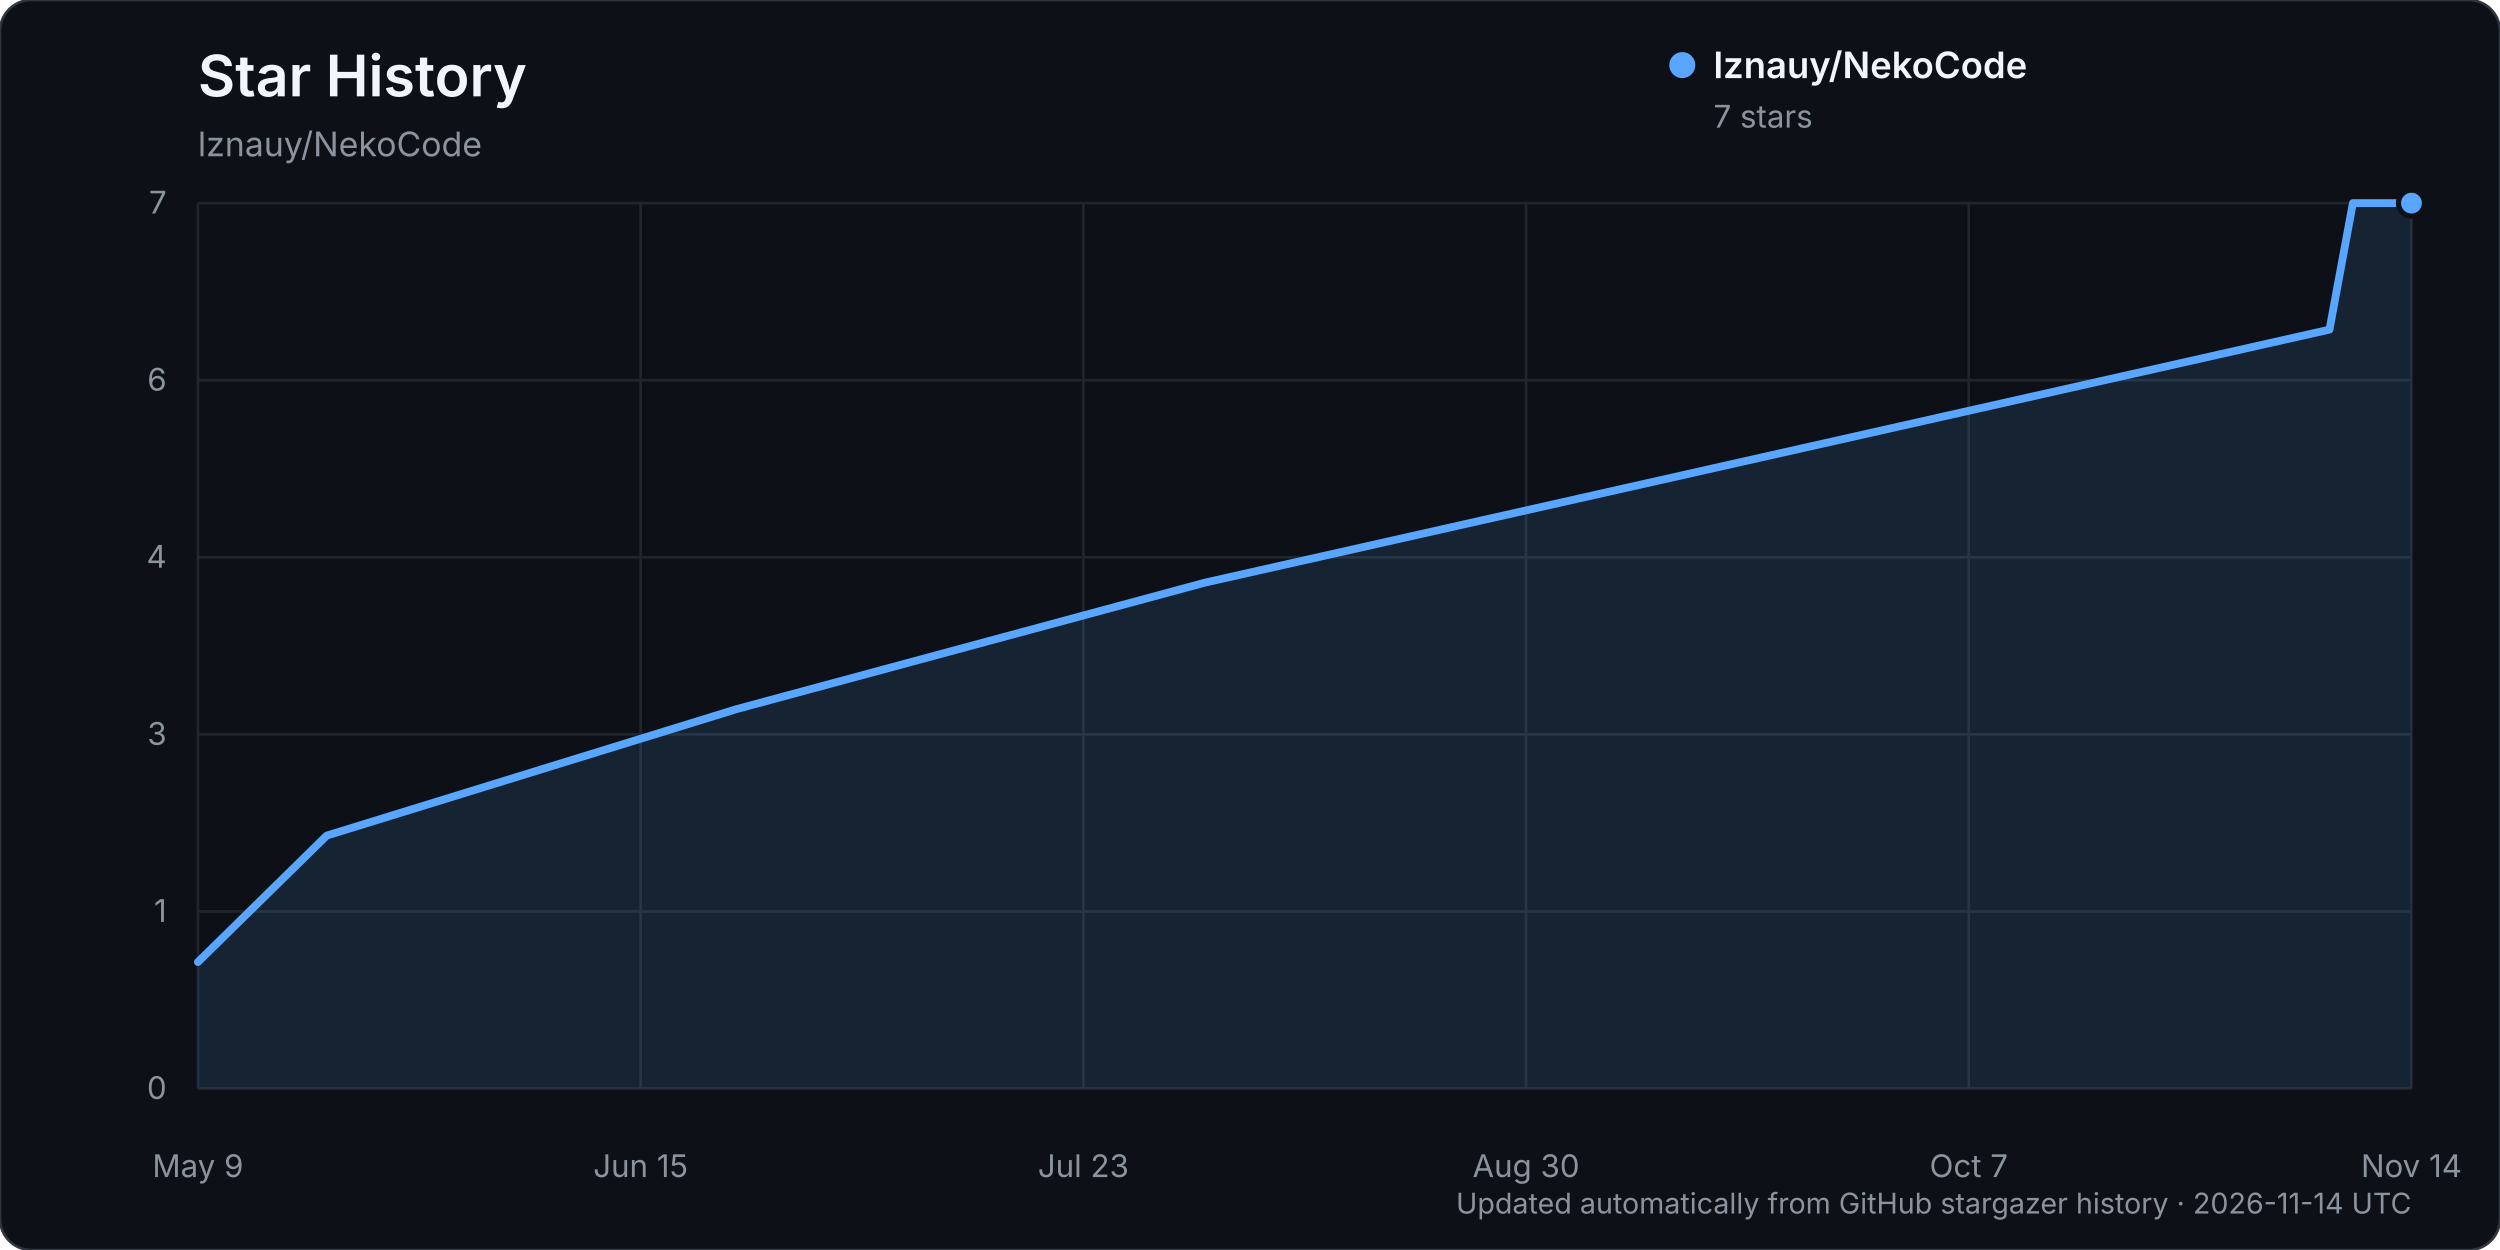
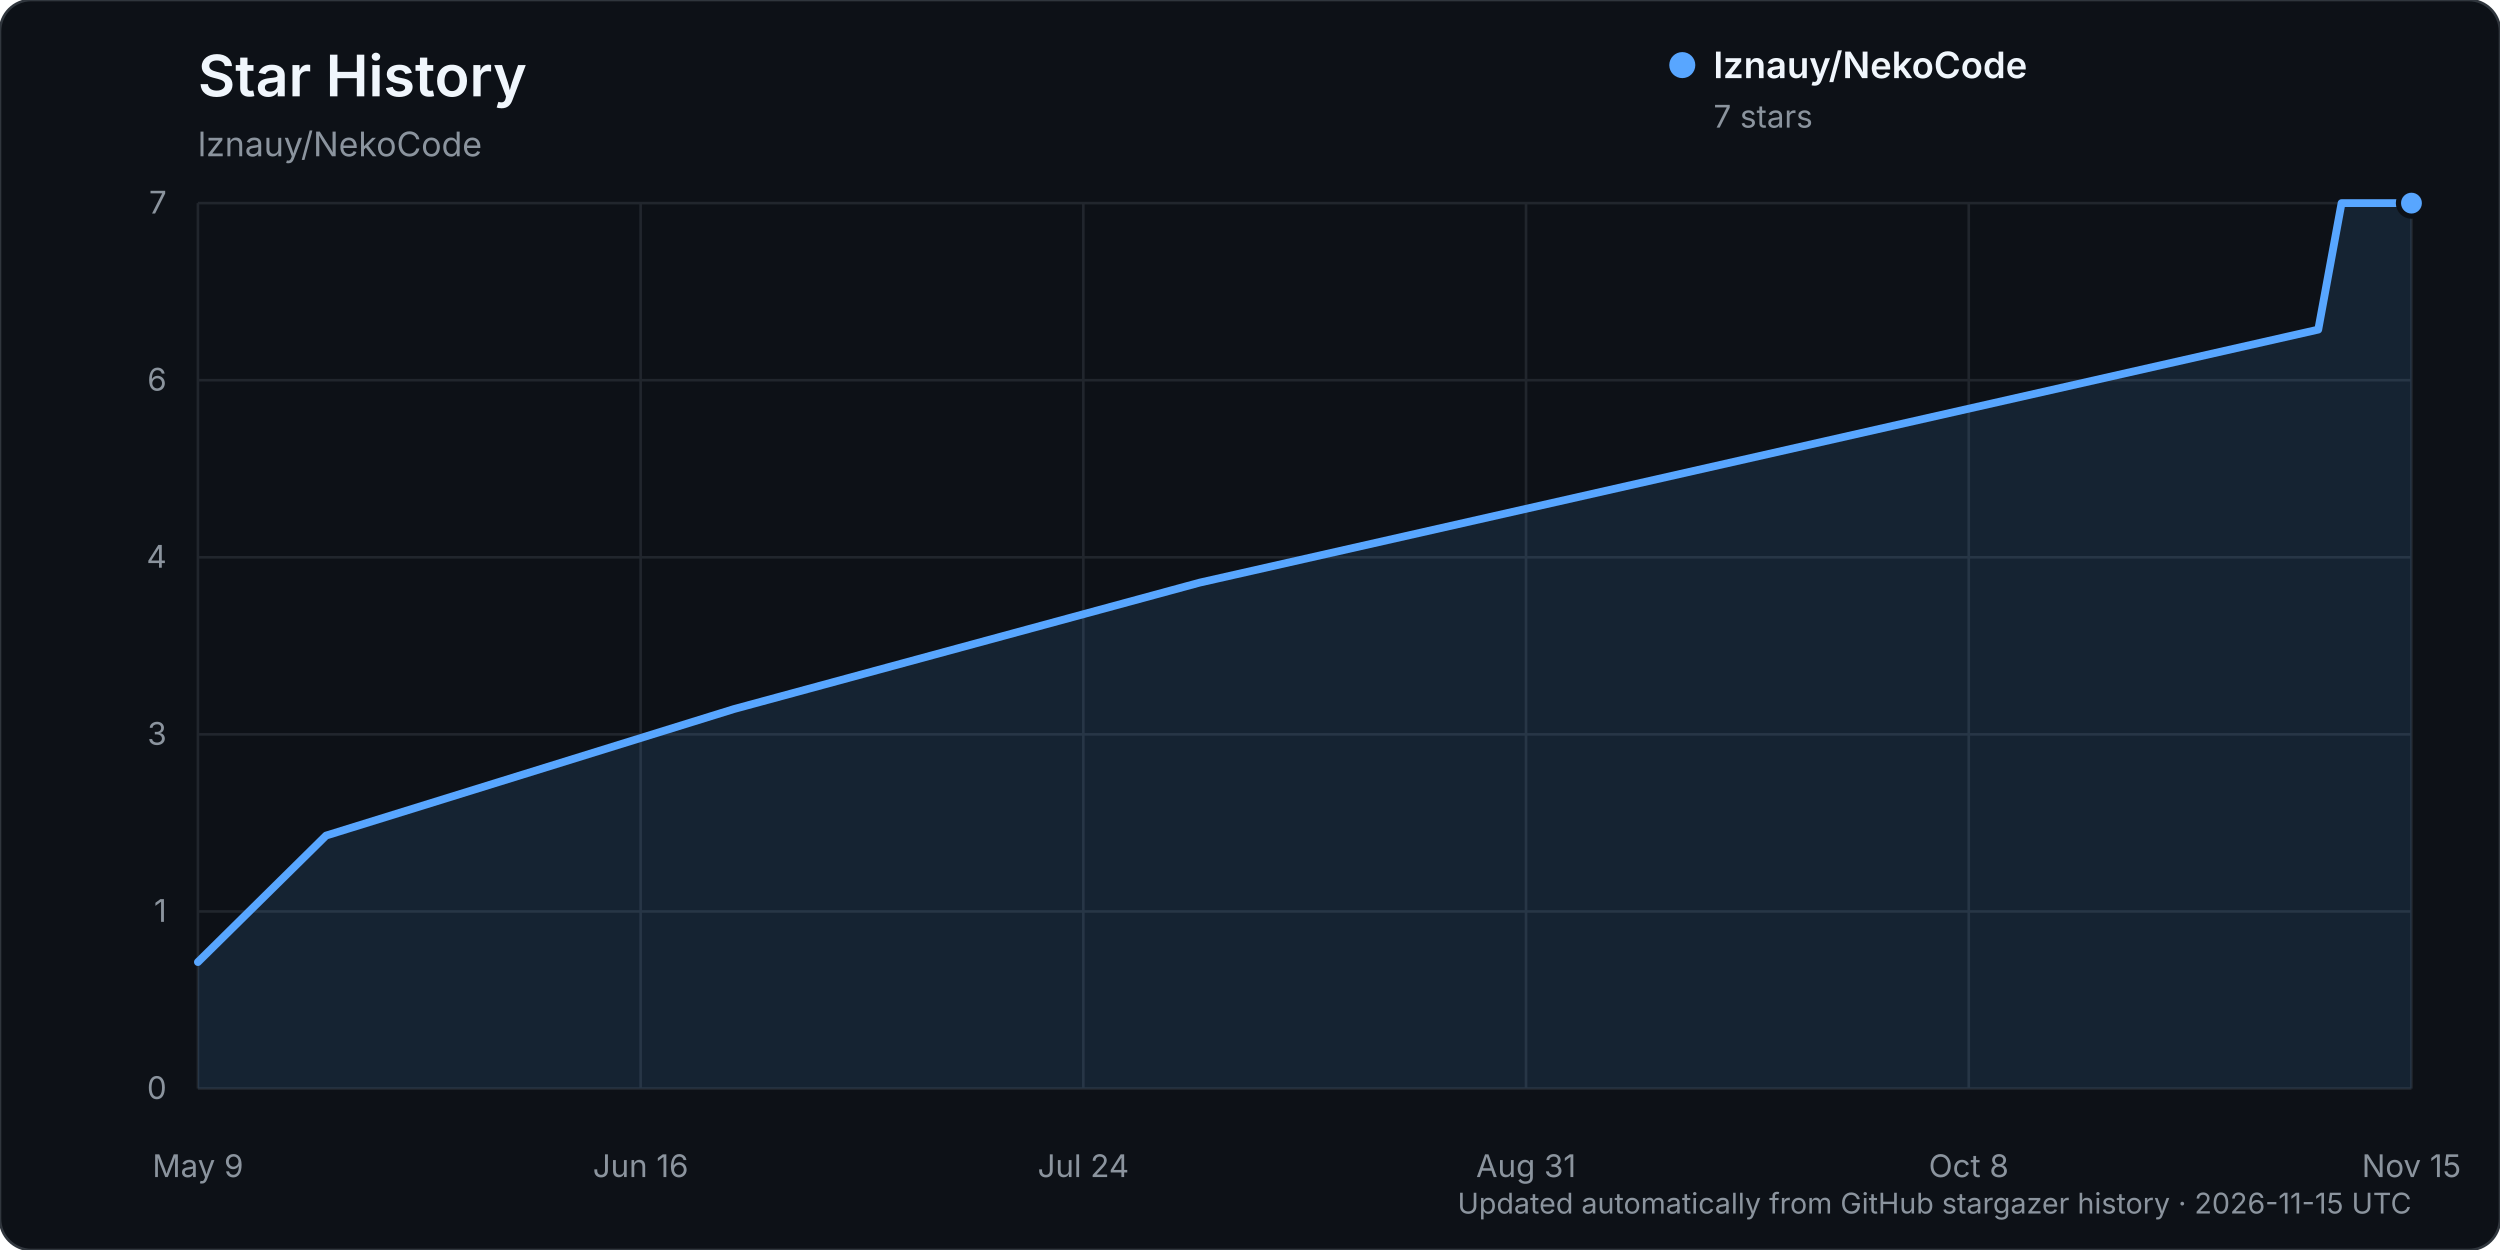
<svg xmlns="http://www.w3.org/2000/svg" width="960" height="480" viewBox="0 0 960 480" role="img" aria-labelledby="title description">
  <rect width="960" height="480" rx="12" fill="#0d1117" stroke="#30363d" />
  <text x="76" y="37" fill="#f0f6fc" font-family="-apple-system, BlinkMacSystemFont, 'Segoe UI', sans-serif" font-size="22" font-weight="600">Star History</text>
  <text x="76" y="60" fill="#8b949e" font-family="-apple-system, BlinkMacSystemFont, 'Segoe UI', sans-serif" font-size="13">lznauy/NekoCode</text>
  <g font-family="-apple-system, BlinkMacSystemFont, 'Segoe UI', sans-serif">
    <line x1="76" y1="418.00" x2="926" y2="418.00" stroke="#21262d" stroke-width="1" />
    <text x="64" y="422.00" text-anchor="end" fill="#8b949e" font-size="12">0</text>
    <line x1="76" y1="350.00" x2="926" y2="350.00" stroke="#21262d" stroke-width="1" />
    <text x="64" y="354.00" text-anchor="end" fill="#8b949e" font-size="12">1</text>
    <line x1="76" y1="282.00" x2="926" y2="282.00" stroke="#21262d" stroke-width="1" />
    <text x="64" y="286.00" text-anchor="end" fill="#8b949e" font-size="12">3</text>
    <line x1="76" y1="214.00" x2="926" y2="214.00" stroke="#21262d" stroke-width="1" />
    <text x="64" y="218.00" text-anchor="end" fill="#8b949e" font-size="12">4</text>
    <line x1="76" y1="146.00" x2="926" y2="146.00" stroke="#21262d" stroke-width="1" />
    <text x="64" y="150.00" text-anchor="end" fill="#8b949e" font-size="12">6</text>
    <line x1="76" y1="78.00" x2="926" y2="78.00" stroke="#21262d" stroke-width="1" />
    <text x="64" y="82.00" text-anchor="end" fill="#8b949e" font-size="12">7</text>
    <line x1="76.00" y1="78" x2="76.00" y2="418" stroke="#21262d" stroke-width="1" />
    <text x="76.00" y="452" text-anchor="middle" fill="#8b949e" font-size="12">May 9</text>
    <line x1="246.00" y1="78" x2="246.00" y2="418" stroke="#21262d" stroke-width="1" />
-     <text x="246.00" y="452" text-anchor="middle" fill="#8b949e" font-size="12">Jun 15</text>
+     <text x="246.00" y="452" text-anchor="middle" fill="#8b949e" font-size="12">Jun 16</text>
    <line x1="416.00" y1="78" x2="416.00" y2="418" stroke="#21262d" stroke-width="1" />
-     <text x="416.00" y="452" text-anchor="middle" fill="#8b949e" font-size="12">Jul 23</text>
+     <text x="416.00" y="452" text-anchor="middle" fill="#8b949e" font-size="12">Jul 24</text>
    <line x1="586.00" y1="78" x2="586.00" y2="418" stroke="#21262d" stroke-width="1" />
-     <text x="586.00" y="452" text-anchor="middle" fill="#8b949e" font-size="12">Aug 30</text>
+     <text x="586.00" y="452" text-anchor="middle" fill="#8b949e" font-size="12">Aug 31</text>
    <line x1="756.00" y1="78" x2="756.00" y2="418" stroke="#21262d" stroke-width="1" />
-     <text x="756.00" y="452" text-anchor="middle" fill="#8b949e" font-size="12">Oct 7</text>
+     <text x="756.00" y="452" text-anchor="middle" fill="#8b949e" font-size="12">Oct 8</text>
    <line x1="926.00" y1="78" x2="926.00" y2="418" stroke="#21262d" stroke-width="1" />
-     <text x="926.00" y="452" text-anchor="middle" fill="#8b949e" font-size="12">Nov 14</text>
-     <path d="M76.00,369.43 L125.47,320.86 L282.88,272.29 L462.77,223.71 L894.52,126.57 L903.51,78.00 L926.00,78.00 L926.00,418.00 L76.00,418.00 Z" fill="#58a6ff" opacity="0.12" />
-     <path d="M76.00,369.43 L125.47,320.86 L282.88,272.29 L462.77,223.71 L894.52,126.57 L903.51,78.00 L926.00,78.00" fill="none" stroke="#58a6ff" stroke-width="3" stroke-linecap="round" stroke-linejoin="round" />
+     <text x="926.00" y="452" text-anchor="middle" fill="#8b949e" font-size="12">Nov 15</text>
+     <path d="M76.00,369.43 L125.21,320.86 L281.79,272.29 L460.74,223.71 L890.21,126.57 L899.16,78.00 L926.00,78.00 L926.00,418.00 L76.00,418.00 Z" fill="#58a6ff" opacity="0.12" />
+     <path d="M76.00,369.43 L125.21,320.86 L281.79,272.29 L460.74,223.71 L890.21,126.57 L899.16,78.00 L926.00,78.00" fill="none" stroke="#58a6ff" stroke-width="3" stroke-linecap="round" stroke-linejoin="round" />
    <circle cx="926.00" cy="78.00" r="5" fill="#58a6ff" stroke="#0d1117" stroke-width="2" />
    <g transform="translate(646, 25)">
      <circle cx="0" cy="0" r="5" fill="#58a6ff" />
      <text x="12" y="5" fill="#f0f6fc" font-size="14" font-weight="600">lznauy/NekoCode</text>
      <text x="12" y="24" fill="#8b949e" font-size="12">7 stars</text>
    </g>
-     <text x="926" y="466" text-anchor="end" fill="#8b949e" font-size="11">Updated automatically from GitHub stargazer history · 2026-11-14 UTC</text>
+     <text x="926" y="466" text-anchor="end" fill="#8b949e" font-size="11">Updated automatically from GitHub stargazer history · 2026-11-15 UTC</text>
  </g>
</svg>
